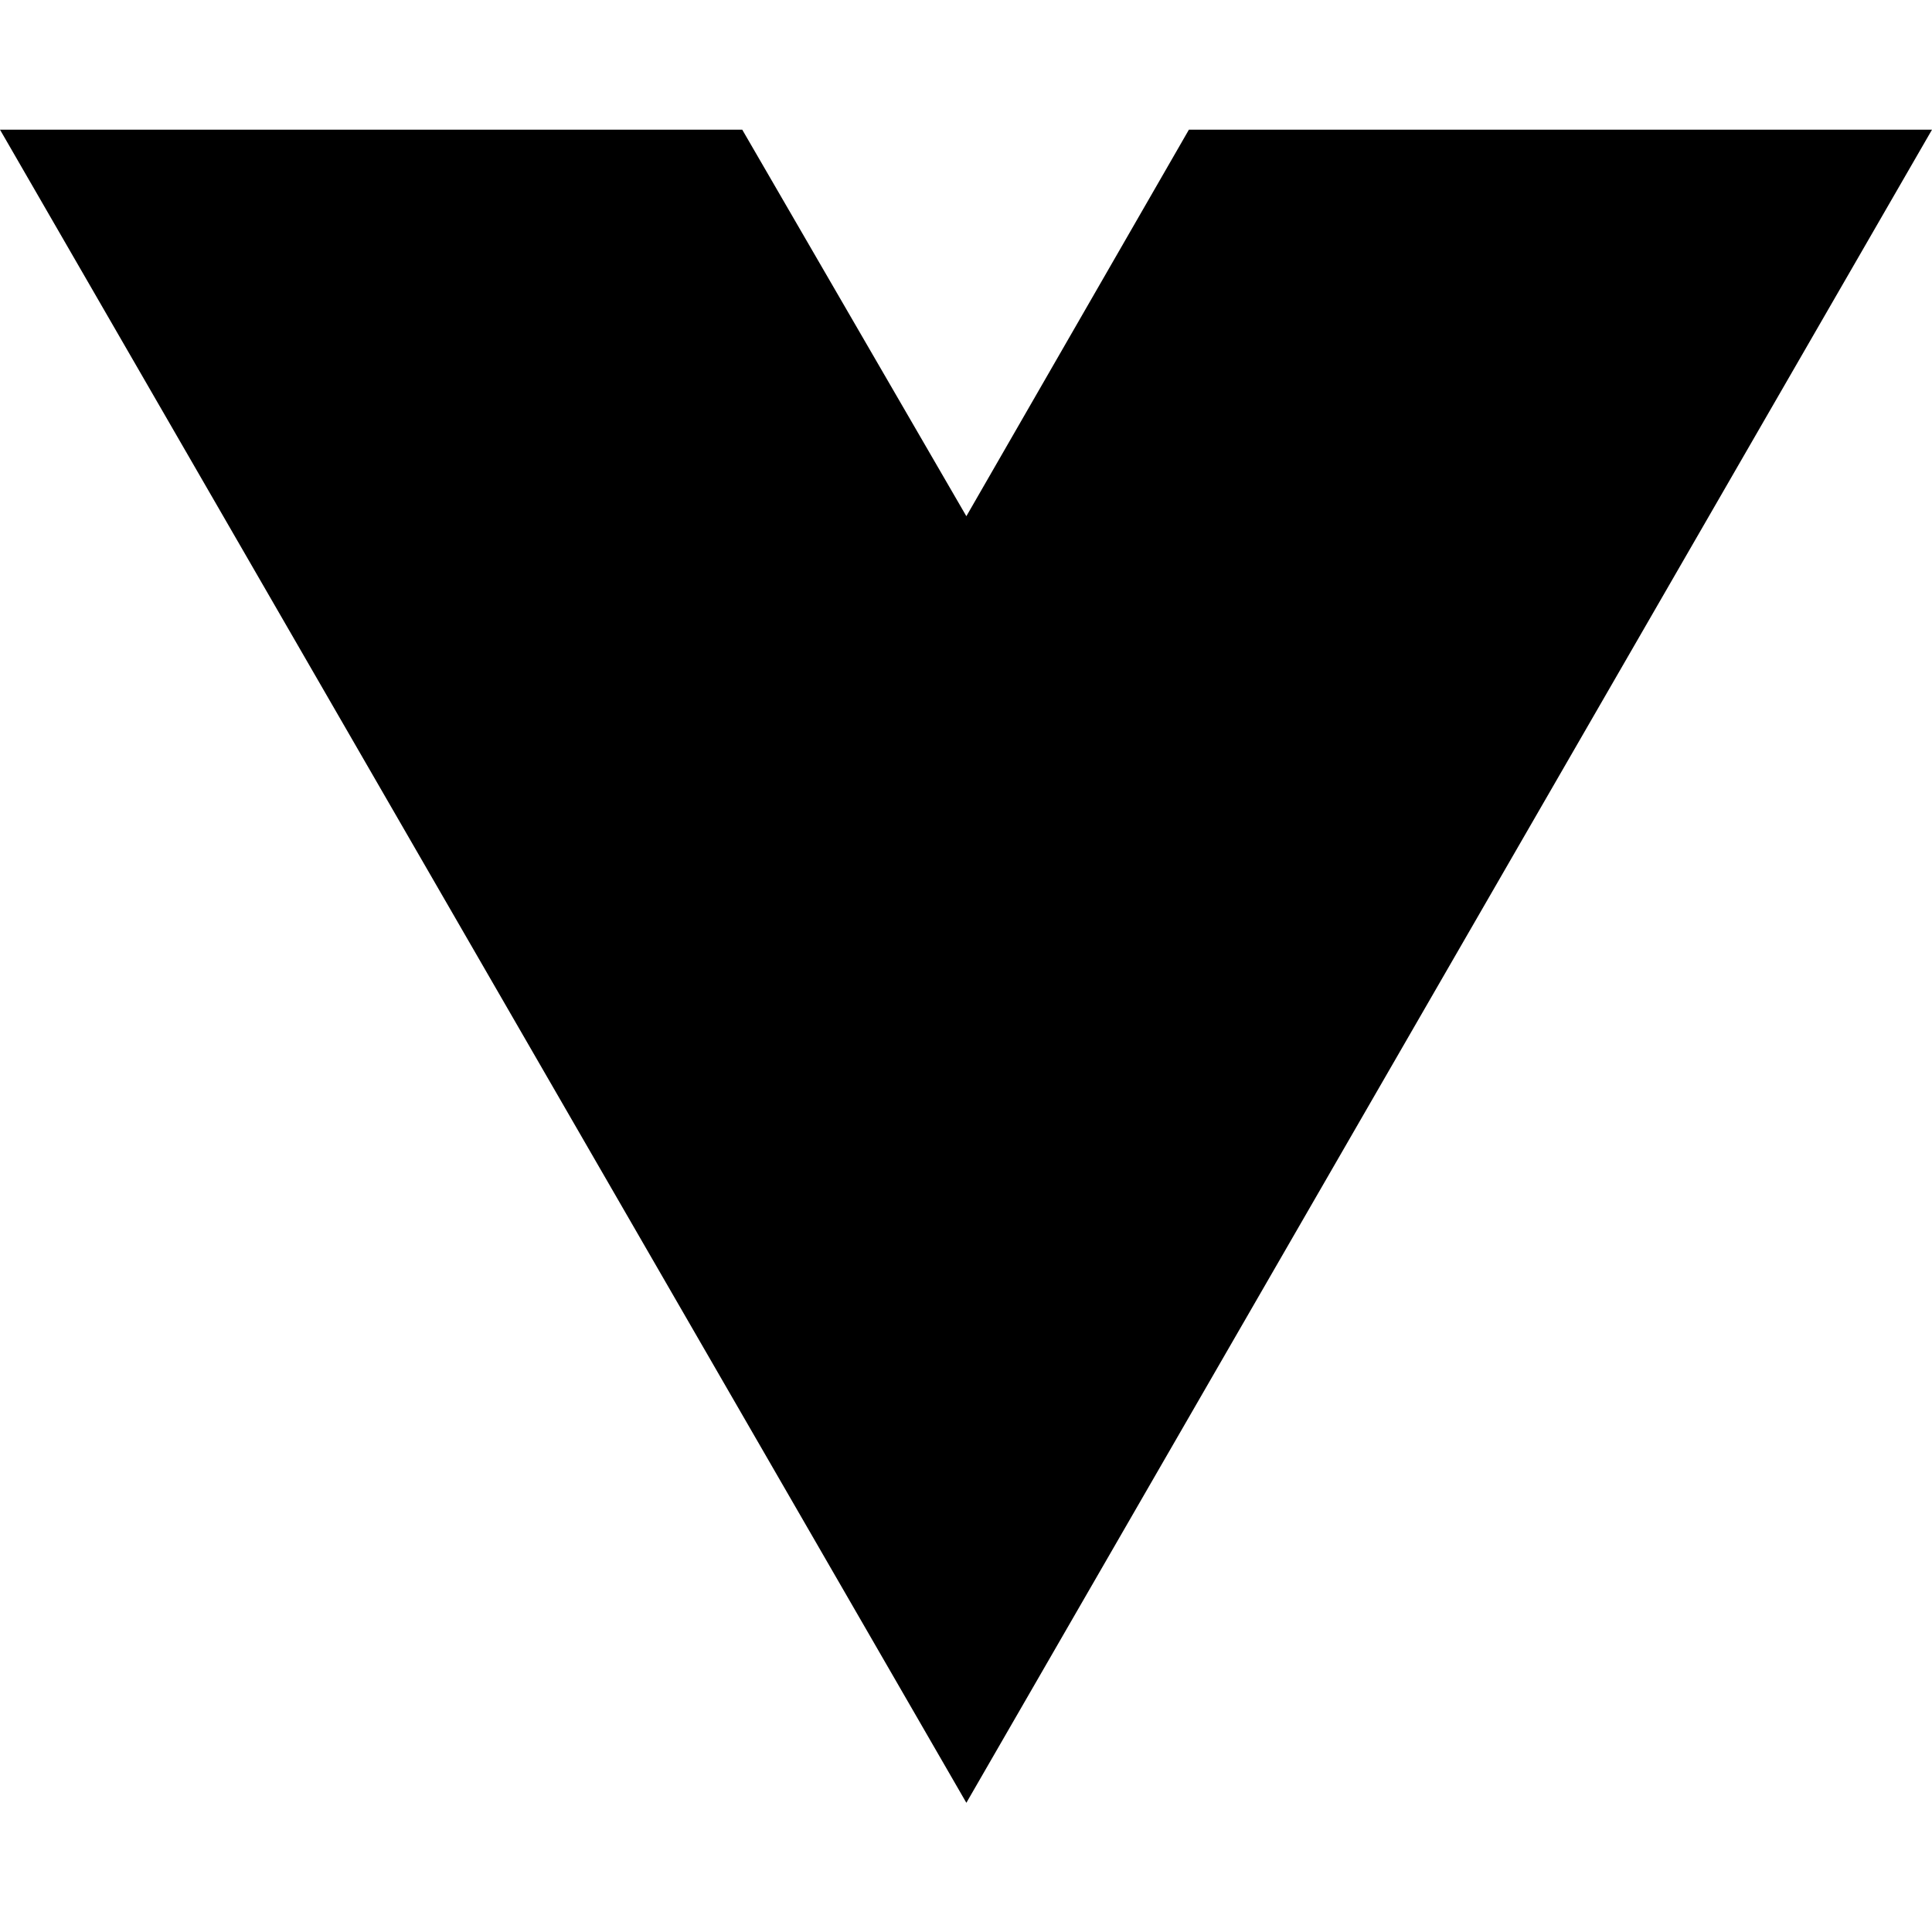
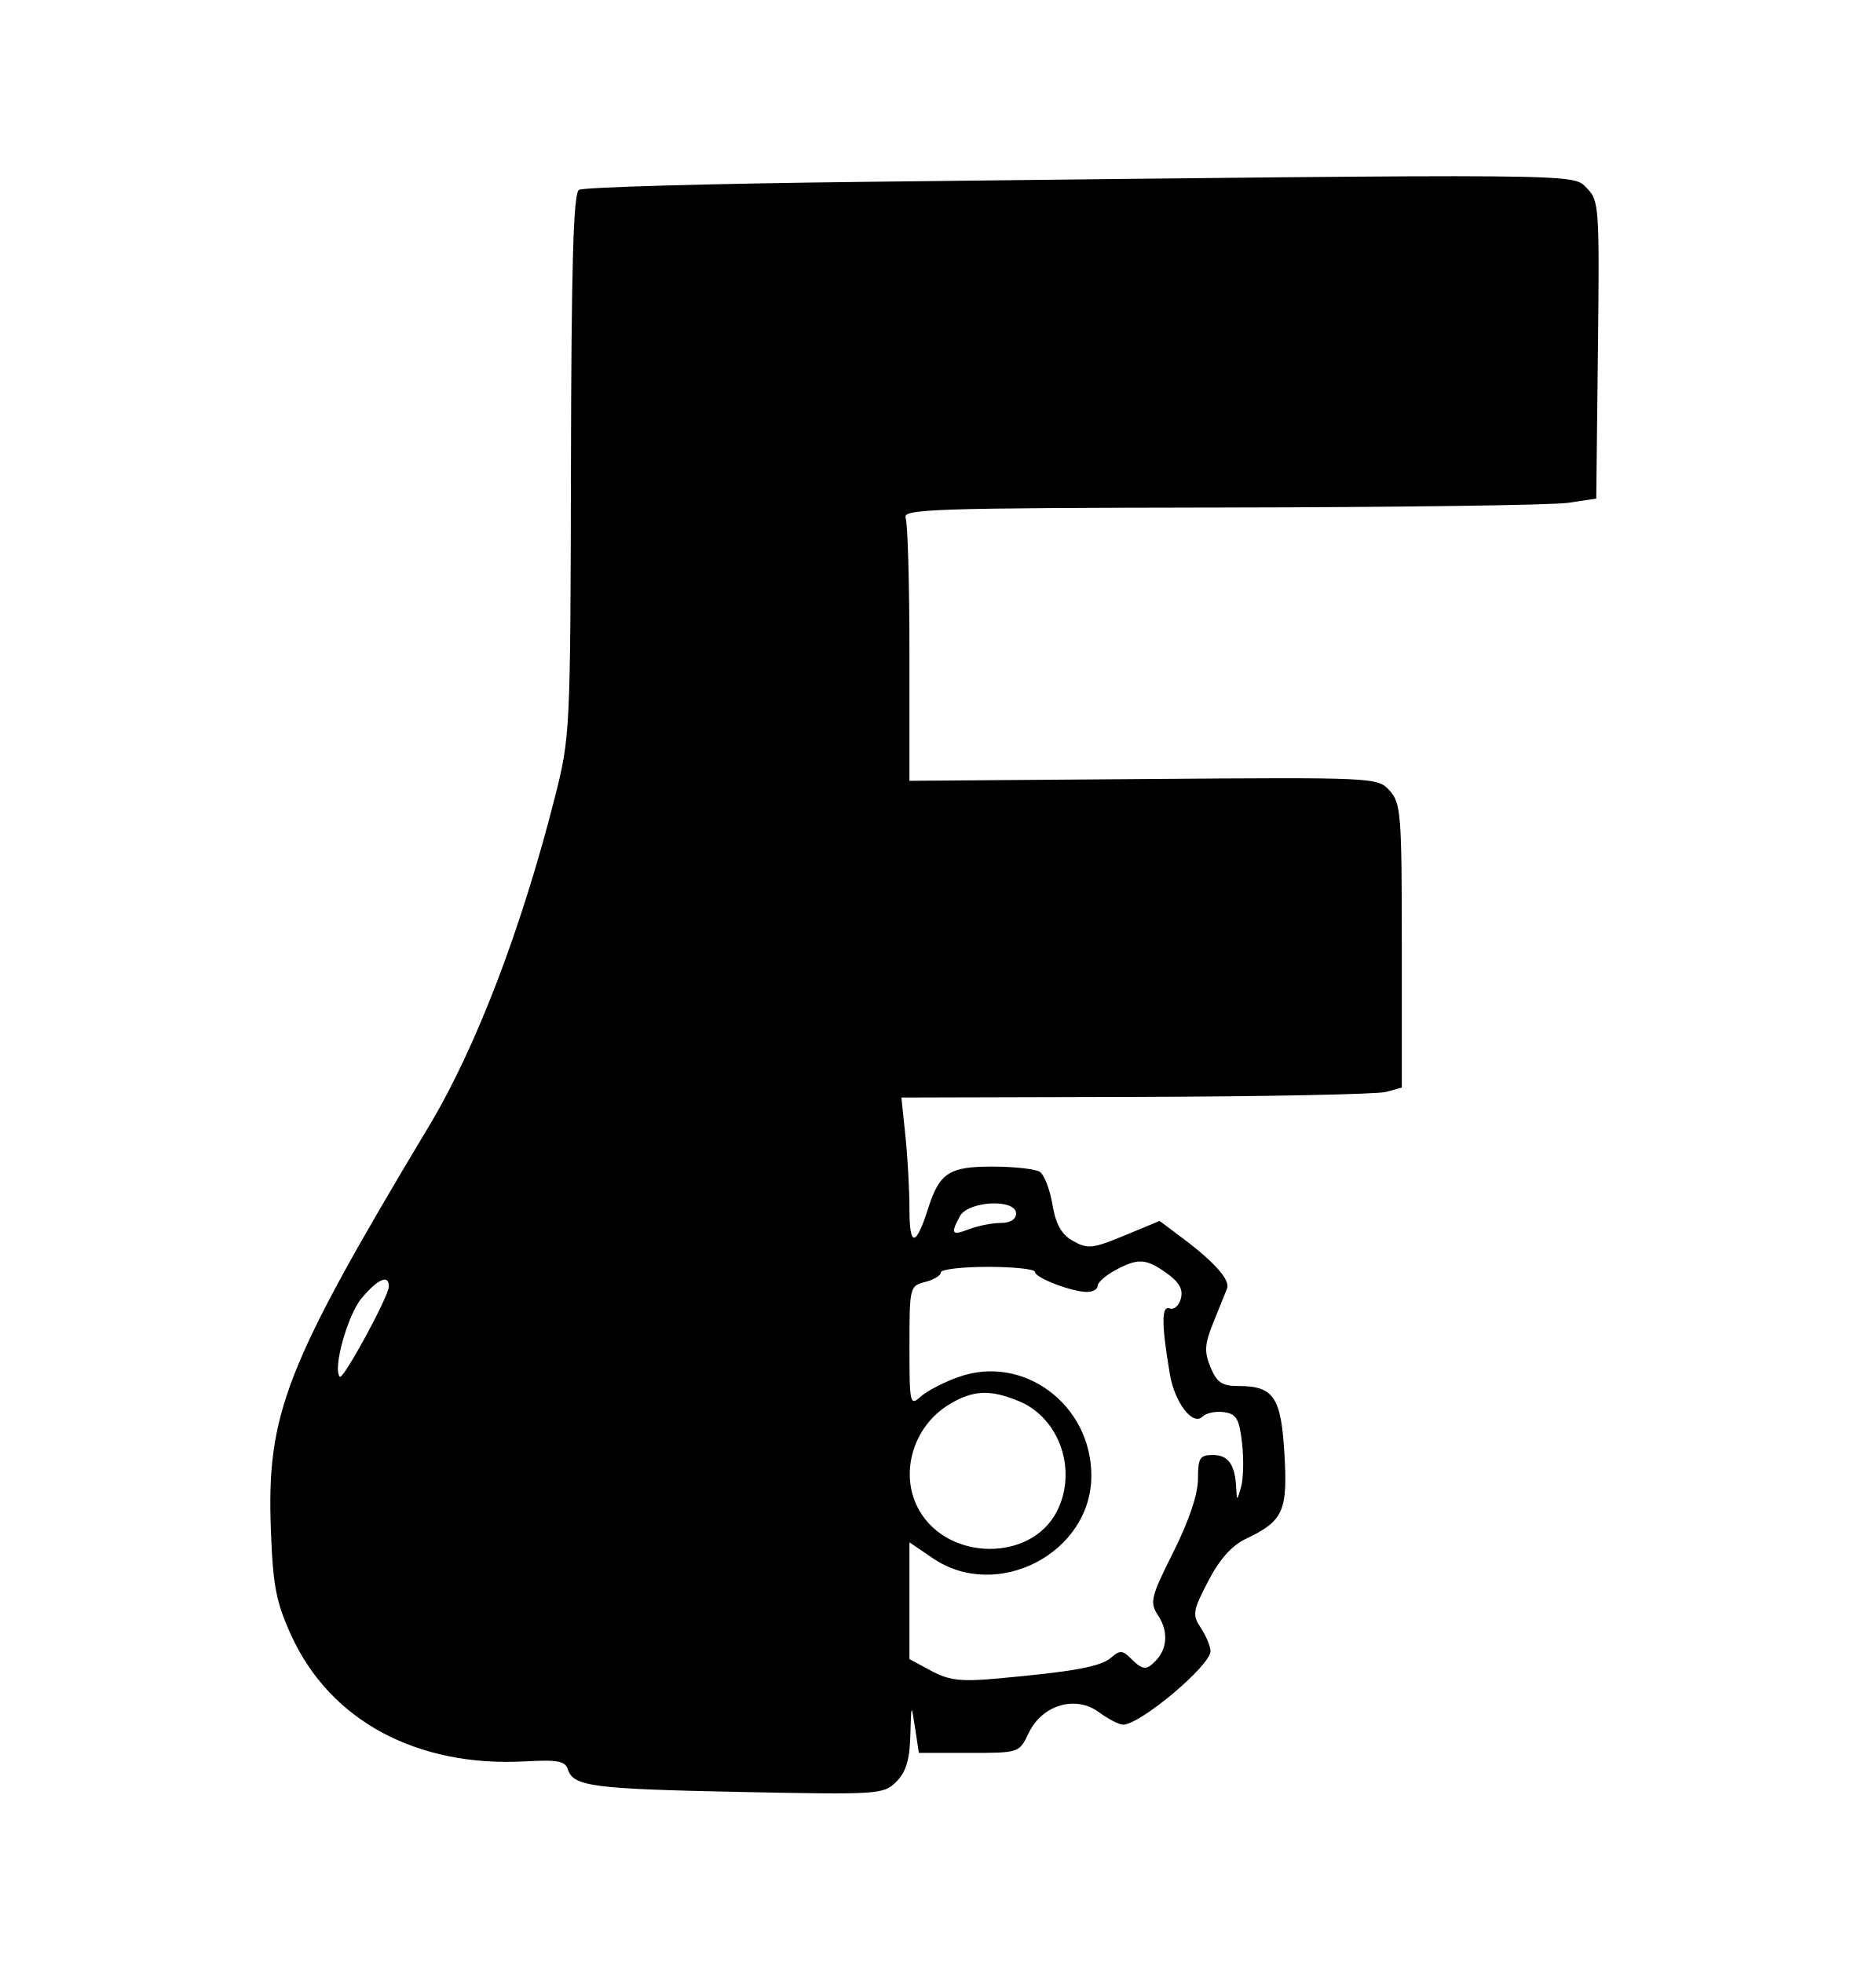
- <svg xmlns="http://www.w3.org/2000/svg" width="16" height="16" viewBox="0 0 16 16" fill="none">
-   <path d="M8.003 14.93L0 1.074H6.147L8.003 4.275L9.846 1.074H16L8.003 14.93Z" fill="black" />
+ <svg xmlns="http://www.w3.org/2000/svg" width="299" height="313" viewBox="0 0 299 313" version="1.1">
+   <path d="M 137.500 29 C 113.300 29.275, 92.964 29.848, 92.308 30.273 C 91.419 30.850, 91.095 41.985, 91.032 74.198 C 90.948 116.548, 90.901 117.529, 88.497 127.011 C 83.163 148.053, 75.904 167.043, 68.431 179.500 C 45.469 217.777, 42.492 225.376, 43.187 243.932 C 43.522 252.901, 44.013 255.445, 46.427 260.747 C 52.629 274.372, 66.499 281.822, 83.847 280.847 C 88.899 280.563, 90.123 280.800, 90.547 282.142 C 91.403 284.849, 94.493 285.250, 118.156 285.729 C 140.130 286.174, 140.876 286.124, 142.906 284.094 C 144.448 282.552, 145.037 280.615, 145.142 276.750 C 145.281 271.612, 145.297 271.585, 145.892 275.500 L 146.500 279.500 154.500 279.500 C 162.490 279.500, 162.502 279.496, 164 276.350 C 166.146 271.842, 171.465 270.257, 175.210 273.009 C 176.700 274.104, 178.430 275, 179.055 275 C 181.797 275, 193 265.576, 193 263.269 C 193 262.532, 192.314 260.883, 191.476 259.604 C 190.067 257.453, 190.154 256.888, 192.632 252.112 C 194.422 248.661, 196.392 246.433, 198.565 245.402 C 204.605 242.536, 205.314 240.994, 204.787 231.879 C 204.258 222.741, 203.080 221, 197.430 221 C 194.835 221, 194.013 220.445, 193.006 218.016 C 191.970 215.514, 192.049 214.341, 193.495 210.766 C 194.443 208.420, 195.410 206.024, 195.643 205.442 C 196.170 204.125, 193.657 201.267, 188.695 197.538 L 184.889 194.678 179.281 197.002 C 174.218 199.101, 173.424 199.187, 171.110 197.888 C 169.226 196.831, 168.348 195.283, 167.795 192.047 C 167.382 189.626, 166.471 187.282, 165.772 186.838 C 165.072 186.394, 161.720 186.024, 158.321 186.015 C 151.311 185.998, 149.802 186.977, 147.960 192.741 C 146.013 198.834, 145 198.870, 145 192.847 C 145 189.792, 144.711 184.527, 144.358 181.147 L 143.715 175 181.108 174.900 C 201.673 174.845, 219.625 174.487, 221 174.103 L 223.500 173.406 223.500 150.806 C 223.500 129.858, 223.359 128.050, 221.564 126.069 C 219.643 123.948, 219.334 123.934, 182.314 124.216 L 144.999 124.500 144.999 104.332 C 145 93.239, 144.727 83.452, 144.393 82.582 C 143.845 81.153, 148.698 80.993, 194.643 80.926 C 222.614 80.885, 247.525 80.548, 250 80.176 L 254.500 79.500 254.768 55.768 C 255.026 32.899, 254.961 31.961, 252.961 29.961 C 250.657 27.657, 253.549 27.681, 137.500 29 M 153.035 193.934 C 151.516 196.774, 151.726 197.055, 154.565 195.975 C 155.976 195.439, 158.226 195, 159.565 195 C 161.063 195, 162 194.423, 162 193.500 C 162 191.099, 154.354 191.469, 153.035 193.934 M 177.750 202.572 C 176.238 203.393, 175 204.500, 175 205.032 C 175 205.564, 174.244 206, 173.321 206 C 170.886 206, 165 203.736, 165 202.799 C 165 202.360, 161.625 202, 157.500 202 C 153.375 202, 150 202.401, 150 202.892 C 150 203.382, 148.875 204.066, 147.500 204.411 C 145.050 205.026, 145 205.230, 145 214.674 C 145 223.889, 145.079 224.239, 146.800 222.681 C 147.789 221.786, 150.528 220.372, 152.885 219.541 C 163.189 215.905, 174 223.975, 174 235.302 C 174 247.620, 158.993 255.436, 148.732 248.464 L 145 245.928 145 255.237 L 145 264.545 148.462 266.410 C 151.279 267.927, 153.189 268.161, 158.712 267.666 C 171.094 266.556, 175.483 265.760, 177.131 264.325 C 178.545 263.095, 178.969 263.112, 180.310 264.453 C 182.183 266.326, 182.793 266.371, 184.321 264.750 C 186.146 262.814, 186.269 260.060, 184.642 257.577 C 183.270 255.483, 183.452 254.728, 187.080 247.465 C 189.580 242.460, 191 238.237, 191 235.808 C 191 232.458, 191.288 232, 193.393 232 C 195.854 232, 196.925 233.541, 197.100 237.332 C 197.193 239.351, 197.246 239.333, 197.876 237.077 C 198.249 235.745, 198.317 232.595, 198.027 230.077 C 197.582 226.210, 197.133 225.448, 195.135 225.165 C 193.834 224.981, 192.297 225.303, 191.721 225.879 C 190.178 227.422, 187.287 223.656, 186.517 219.103 C 185.176 211.162, 185.163 208.125, 186.475 208.629 C 187.169 208.895, 187.979 208.188, 188.275 207.058 C 188.660 205.583, 188.018 204.437, 186.002 203.001 C 182.686 200.640, 181.431 200.575, 177.750 202.572 M 57.649 207.005 C 55.409 209.667, 53.007 218.341, 54.184 219.518 C 54.722 220.055, 62 206.657, 62 205.130 C 62 203.154, 60.258 203.905, 57.649 207.005 M 151.299 223.960 C 145.418 227.545, 143.291 235.298, 146.636 240.960 C 151.349 248.940, 164.372 248.983, 168.483 241.033 C 171.832 234.557, 168.975 226.141, 162.510 223.440 C 157.876 221.504, 155.116 221.632, 151.299 223.960" stroke="none" fill="black" fill-rule="evenodd" />
</svg>
